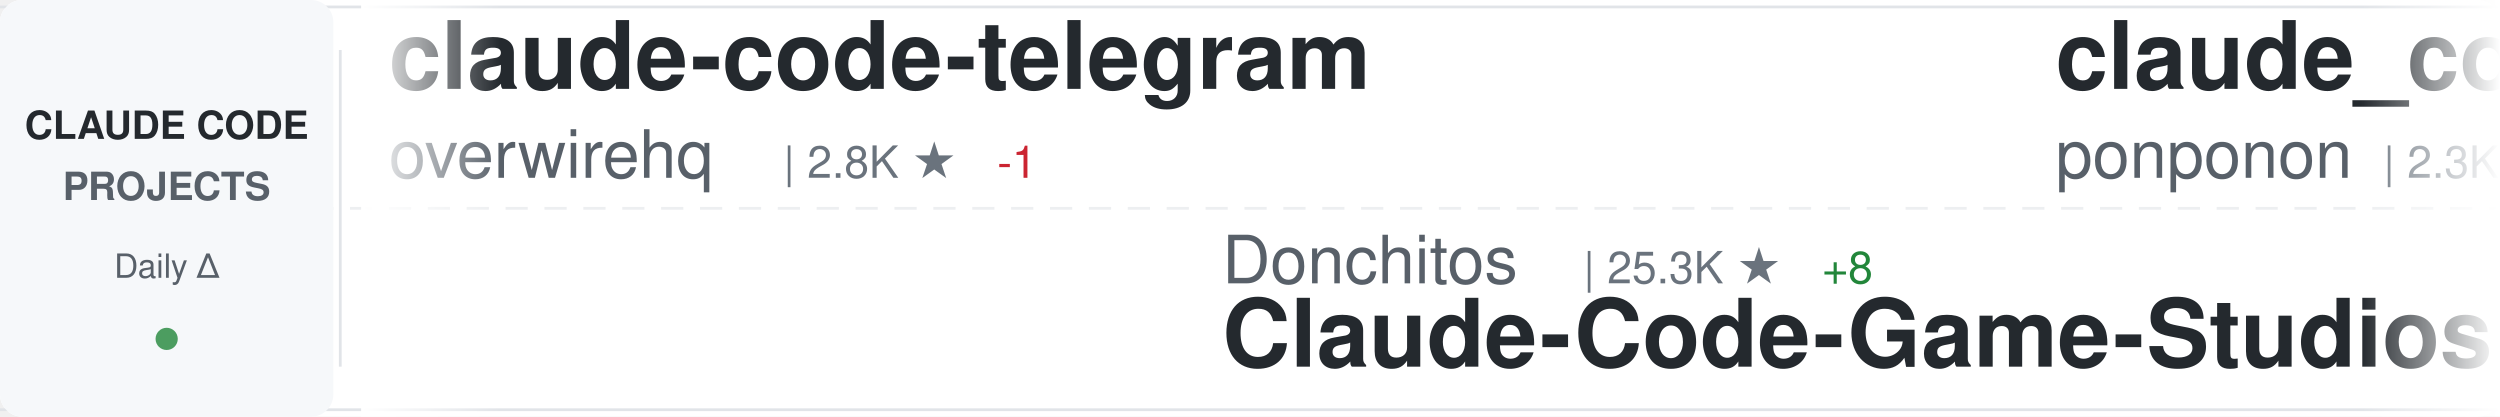
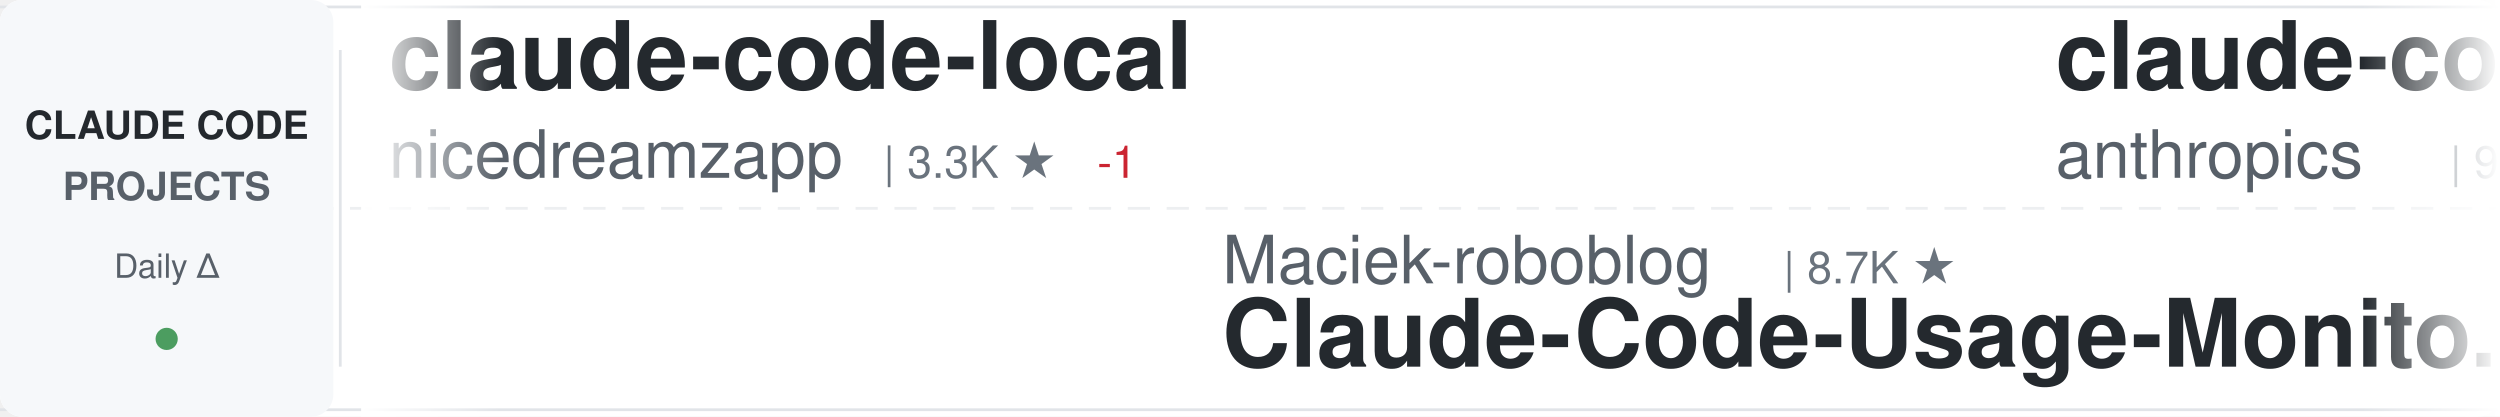
<svg xmlns="http://www.w3.org/2000/svg" width="900" height="150">
  <defs>
    <linearGradient id="awesomeLeftFade" x1="0%" y1="0%" x2="100%" y2="0%">
      <stop offset="0%" style="stop-color:#ffffff;stop-opacity:1" />
      <stop offset="100%" style="stop-color:#ffffff;stop-opacity:0" />
    </linearGradient>
    <linearGradient id="awesomeRightFade" x1="0%" y1="0%" x2="100%" y2="0%">
      <stop offset="0%" style="stop-color:#ffffff;stop-opacity:0" />
      <stop offset="100%" style="stop-color:#ffffff;stop-opacity:1" />
    </linearGradient>
  </defs>
  <rect width="900" height="150" fill="#ffffff" rx="8" />
  <rect x="0" y="2" width="900" height="1" fill="#e1e4e8" />
  <rect x="0" y="147" width="900" height="1" fill="#e1e4e8" />
  <line x1="0" y1="75" x2="900" y2="75" stroke="#e1e4e8" stroke-width="1" stroke-dasharray="8 6" opacity="0.6" />
  <rect x="0" y="0" width="120" height="150" fill="#f6f8fa" rx="8" />
  <text x="60" y="50" font-family="-apple-system, BlinkMacSystemFont, 'Segoe UI', Helvetica, Arial, sans-serif" font-size="14" font-weight="600" fill="#24292e" text-anchor="middle">CLAUDE CODE</text>
  <text x="60" y="72" font-family="-apple-system, BlinkMacSystemFont, 'Segoe UI', Helvetica, Arial, sans-serif" font-size="14" font-weight="600" fill="#586069" text-anchor="middle">PROJECTS</text>
  <text x="60" y="100" font-family="-apple-system, BlinkMacSystemFont, 'Segoe UI', Helvetica, Arial, sans-serif" font-size="12" font-weight="500" fill="#586069" text-anchor="middle">Daily Δ</text>
  <circle cx="60" cy="122" r="4" fill="#22863a" opacity="0.8" />
  <rect x="122" y="18" width="1" height="114" fill="#e1e4e8" />
  <clipPath id="awesomeTickerClip">
    <rect x="130" y="0" width="770" height="150" />
  </clipPath>
  <g clip-path="url(#awesomeTickerClip)">
    <g id="awesomeTickerItems">
      <animateTransform attributeName="transform" attributeType="XML" type="translate" from="0 0" to="-3000 0" dur="54s" repeatCount="indefinite" />
      <g transform="translate(0, 0)">
-         <text x="140" y="32" font-family="-apple-system, BlinkMacSystemFont, 'Segoe UI', Helvetica, Arial, sans-serif" font-size="34" font-weight="600" fill="#24292e">claude-code-telegram</text>
-         <text x="140" y="64" font-family="-apple-system, BlinkMacSystemFont, 'Segoe UI', Helvetica, Arial, sans-serif" font-size="24" font-weight="400" fill="#586069">overwirehq</text>
-         <text x="282" y="64" font-family="-apple-system, BlinkMacSystemFont, 'Segoe UI', Helvetica, Arial, sans-serif" font-size="16" font-weight="500" fill="#6a737d">| 2.8K ★</text>
-         <text x="359" y="64" font-family="-apple-system, BlinkMacSystemFont, 'Segoe UI', Helvetica, Arial, sans-serif" font-size="16" font-weight="500" fill="#cb2431"> -1</text>
+         <text x="140" y="32" font-family="-apple-system, BlinkMacSystemFont, 'Segoe UI', Helvetica, Arial, sans-serif" font-size="34" font-weight="600" fill="#24292e">claude-code-local</text>
+         <text x="140" y="64" font-family="-apple-system, BlinkMacSystemFont, 'Segoe UI', Helvetica, Arial, sans-serif" font-size="24" font-weight="400" fill="#586069">nicedreamzapp</text>
+         <text x="318" y="64" font-family="-apple-system, BlinkMacSystemFont, 'Segoe UI', Helvetica, Arial, sans-serif" font-size="16" font-weight="500" fill="#6a737d">| 3.3K ★</text>
+         <text x="395" y="64" font-family="-apple-system, BlinkMacSystemFont, 'Segoe UI', Helvetica, Arial, sans-serif" font-size="16" font-weight="500" fill="#cb2431"> -1</text>
      </g>
      <g transform="translate(300, 0)">
+         <text x="140" y="102" font-family="-apple-system, BlinkMacSystemFont, 'Segoe UI', Helvetica, Arial, sans-serif" font-size="24" font-weight="400" fill="#586069">Maciek-roboblog</text>
+         <text x="342" y="102" font-family="-apple-system, BlinkMacSystemFont, 'Segoe UI', Helvetica, Arial, sans-serif" font-size="16" font-weight="500" fill="#6a737d">| 8.7K ★</text>
+         <text x="140" y="132" font-family="-apple-system, BlinkMacSystemFont, 'Segoe UI', Helvetica, Arial, sans-serif" font-size="34" font-weight="600" fill="#24292e">Claude-Code-Usage-Monito...</text>
+       </g>
+       <g transform="translate(600, 0)">
+         <text x="140" y="32" font-family="-apple-system, BlinkMacSystemFont, 'Segoe UI', Helvetica, Arial, sans-serif" font-size="34" font-weight="600" fill="#24292e">claude-code-base-action</text>
+         <text x="140" y="64" font-family="-apple-system, BlinkMacSystemFont, 'Segoe UI', Helvetica, Arial, sans-serif" font-size="24" font-weight="400" fill="#586069">anthropics</text>
+         <text x="282" y="64" font-family="-apple-system, BlinkMacSystemFont, 'Segoe UI', Helvetica, Arial, sans-serif" font-size="16" font-weight="500" fill="#6a737d">| 987 ★</text>
+         <text x="350" y="64" font-family="-apple-system, BlinkMacSystemFont, 'Segoe UI', Helvetica, Arial, sans-serif" font-size="16" font-weight="500" fill="#22863a"> +1</text>
+       </g>
+       <g transform="translate(900, 0)">
+         <text x="140" y="102" font-family="-apple-system, BlinkMacSystemFont, 'Segoe UI', Helvetica, Arial, sans-serif" font-size="24" font-weight="400" fill="#586069">ykdojo</text>
+         <text x="234" y="102" font-family="-apple-system, BlinkMacSystemFont, 'Segoe UI', Helvetica, Arial, sans-serif" font-size="16" font-weight="500" fill="#6a737d">| 10.1K ★</text>
+         <text x="140" y="132" font-family="-apple-system, BlinkMacSystemFont, 'Segoe UI', Helvetica, Arial, sans-serif" font-size="34" font-weight="600" fill="#24292e">claude-code-tips</text>
+       </g>
+       <g transform="translate(1200, 0)">
+         <text x="140" y="32" font-family="-apple-system, BlinkMacSystemFont, 'Segoe UI', Helvetica, Arial, sans-serif" font-size="34" font-weight="600" fill="#24292e">claude-code-security-rev...</text>
+         <text x="140" y="64" font-family="-apple-system, BlinkMacSystemFont, 'Segoe UI', Helvetica, Arial, sans-serif" font-size="24" font-weight="400" fill="#586069">anthropics</text>
+         <text x="282" y="64" font-family="-apple-system, BlinkMacSystemFont, 'Segoe UI', Helvetica, Arial, sans-serif" font-size="16" font-weight="500" fill="#6a737d">| 6.3K ★</text>
+         <text x="359" y="64" font-family="-apple-system, BlinkMacSystemFont, 'Segoe UI', Helvetica, Arial, sans-serif" font-size="16" font-weight="500" fill="#22863a"> +1</text>
+       </g>
+       <g transform="translate(1500, 0)">
        <text x="140" y="102" font-family="-apple-system, BlinkMacSystemFont, 'Segoe UI', Helvetica, Arial, sans-serif" font-size="24" font-weight="400" fill="#586069">Donchitos</text>
        <text x="270" y="102" font-family="-apple-system, BlinkMacSystemFont, 'Segoe UI', Helvetica, Arial, sans-serif" font-size="16" font-weight="500" fill="#6a737d">| 25.3K ★</text>
-         <text x="356" y="102" font-family="-apple-system, BlinkMacSystemFont, 'Segoe UI', Helvetica, Arial, sans-serif" font-size="16" font-weight="500" fill="#22863a"> +8</text>
        <text x="140" y="132" font-family="-apple-system, BlinkMacSystemFont, 'Segoe UI', Helvetica, Arial, sans-serif" font-size="34" font-weight="600" fill="#24292e">Claude-Code-Game-Studios</text>
      </g>
-       <g transform="translate(600, 0)">
-         <text x="140" y="32" font-family="-apple-system, BlinkMacSystemFont, 'Segoe UI', Helvetica, Arial, sans-serif" font-size="34" font-weight="600" fill="#24292e">claude_code_src</text>
-         <text x="140" y="64" font-family="-apple-system, BlinkMacSystemFont, 'Segoe UI', Helvetica, Arial, sans-serif" font-size="24" font-weight="400" fill="#586069">ponponon</text>
-         <text x="258" y="64" font-family="-apple-system, BlinkMacSystemFont, 'Segoe UI', Helvetica, Arial, sans-serif" font-size="16" font-weight="500" fill="#6a737d">| 2.3K ★</text>
+       <g transform="translate(1800, 0)">
+         <text x="140" y="32" font-family="-apple-system, BlinkMacSystemFont, 'Segoe UI', Helvetica, Arial, sans-serif" font-size="34" font-weight="600" fill="#24292e">claude-code-from-scratch</text>
+         <text x="140" y="64" font-family="-apple-system, BlinkMacSystemFont, 'Segoe UI', Helvetica, Arial, sans-serif" font-size="24" font-weight="400" fill="#586069">Windy3f3f3f3f</text>
+         <text x="318" y="64" font-family="-apple-system, BlinkMacSystemFont, 'Segoe UI', Helvetica, Arial, sans-serif" font-size="16" font-weight="500" fill="#6a737d">| 2.7K ★</text>
      </g>
-       <g transform="translate(900, 0)">
-         <text x="140" y="102" font-family="-apple-system, BlinkMacSystemFont, 'Segoe UI', Helvetica, Arial, sans-serif" font-size="24" font-weight="400" fill="#586069">SeemSeam</text>
-         <text x="258" y="102" font-family="-apple-system, BlinkMacSystemFont, 'Segoe UI', Helvetica, Arial, sans-serif" font-size="16" font-weight="500" fill="#6a737d">| 3.5K ★</text>
-         <text x="335" y="102" font-family="-apple-system, BlinkMacSystemFont, 'Segoe UI', Helvetica, Arial, sans-serif" font-size="16" font-weight="500" fill="#cb2431"> -1</text>
-         <text x="140" y="132" font-family="-apple-system, BlinkMacSystemFont, 'Segoe UI', Helvetica, Arial, sans-serif" font-size="34" font-weight="600" fill="#24292e">claude_codex_bridge</text>
+       <g transform="translate(2100, 0)">
+         <text x="140" y="102" font-family="-apple-system, BlinkMacSystemFont, 'Segoe UI', Helvetica, Arial, sans-serif" font-size="24" font-weight="400" fill="#586069">Cranot</text>
+         <text x="234" y="102" font-family="-apple-system, BlinkMacSystemFont, 'Segoe UI', Helvetica, Arial, sans-serif" font-size="16" font-weight="500" fill="#6a737d">| 2.9K ★</text>
+         <text x="140" y="132" font-family="-apple-system, BlinkMacSystemFont, 'Segoe UI', Helvetica, Arial, sans-serif" font-size="34" font-weight="600" fill="#24292e">claude-code-guide</text>
      </g>
-       <g transform="translate(1200, 0)">
+       <g transform="translate(2400, 0)">
        <text x="140" y="32" font-family="-apple-system, BlinkMacSystemFont, 'Segoe UI', Helvetica, Arial, sans-serif" font-size="34" font-weight="600" fill="#24292e">claude-code-source</text>
        <text x="140" y="64" font-family="-apple-system, BlinkMacSystemFont, 'Segoe UI', Helvetica, Arial, sans-serif" font-size="24" font-weight="400" fill="#586069">JrCx7scC</text>
        <text x="258" y="64" font-family="-apple-system, BlinkMacSystemFont, 'Segoe UI', Helvetica, Arial, sans-serif" font-size="16" font-weight="500" fill="#6a737d">| 376 ★</text>
      </g>
-       <g transform="translate(1500, 0)">
-         <text x="140" y="102" font-family="-apple-system, BlinkMacSystemFont, 'Segoe UI', Helvetica, Arial, sans-serif" font-size="24" font-weight="400" fill="#586069">krusemediallc</text>
-         <text x="318" y="102" font-family="-apple-system, BlinkMacSystemFont, 'Segoe UI', Helvetica, Arial, sans-serif" font-size="16" font-weight="500" fill="#6a737d">| 1.5K ★</text>
-         <text x="395" y="102" font-family="-apple-system, BlinkMacSystemFont, 'Segoe UI', Helvetica, Arial, sans-serif" font-size="16" font-weight="500" fill="#22863a"> +5</text>
-         <text x="140" y="132" font-family="-apple-system, BlinkMacSystemFont, 'Segoe UI', Helvetica, Arial, sans-serif" font-size="34" font-weight="600" fill="#24292e">arcads-claude-code</text>
-       </g>
-       <g transform="translate(1800, 0)">
-         <text x="140" y="32" font-family="-apple-system, BlinkMacSystemFont, 'Segoe UI', Helvetica, Arial, sans-serif" font-size="34" font-weight="600" fill="#24292e">claude-code-prompts</text>
-         <text x="140" y="64" font-family="-apple-system, BlinkMacSystemFont, 'Segoe UI', Helvetica, Arial, sans-serif" font-size="24" font-weight="400" fill="#586069">repowise-dev</text>
-         <text x="306" y="64" font-family="-apple-system, BlinkMacSystemFont, 'Segoe UI', Helvetica, Arial, sans-serif" font-size="16" font-weight="500" fill="#6a737d">| 1.2K ★</text>
-       </g>
-       <g transform="translate(2100, 0)">
-         <text x="140" y="102" font-family="-apple-system, BlinkMacSystemFont, 'Segoe UI', Helvetica, Arial, sans-serif" font-size="24" font-weight="400" fill="#586069">Yuyz0112</text>
-         <text x="258" y="102" font-family="-apple-system, BlinkMacSystemFont, 'Segoe UI', Helvetica, Arial, sans-serif" font-size="16" font-weight="500" fill="#6a737d">| 2.4K ★</text>
-         <text x="140" y="132" font-family="-apple-system, BlinkMacSystemFont, 'Segoe UI', Helvetica, Arial, sans-serif" font-size="34" font-weight="600" fill="#24292e">claude-code-reverse</text>
-       </g>
-       <g transform="translate(2400, 0)">
-         <text x="140" y="32" font-family="-apple-system, BlinkMacSystemFont, 'Segoe UI', Helvetica, Arial, sans-serif" font-size="34" font-weight="600" fill="#24292e">ralph-claude-code</text>
-         <text x="140" y="64" font-family="-apple-system, BlinkMacSystemFont, 'Segoe UI', Helvetica, Arial, sans-serif" font-size="24" font-weight="400" fill="#586069">frankbria</text>
-         <text x="270" y="64" font-family="-apple-system, BlinkMacSystemFont, 'Segoe UI', Helvetica, Arial, sans-serif" font-size="16" font-weight="500" fill="#6a737d">| 9.6K ★</text>
-       </g>
      <g transform="translate(2700, 0)">
-         <text x="140" y="102" font-family="-apple-system, BlinkMacSystemFont, 'Segoe UI', Helvetica, Arial, sans-serif" font-size="24" font-weight="400" fill="#586069">chauncygu</text>
-         <text x="270" y="102" font-family="-apple-system, BlinkMacSystemFont, 'Segoe UI', Helvetica, Arial, sans-serif" font-size="16" font-weight="500" fill="#6a737d">| 2.8K ★</text>
-         <text x="140" y="132" font-family="-apple-system, BlinkMacSystemFont, 'Segoe UI', Helvetica, Arial, sans-serif" font-size="34" font-weight="600" fill="#24292e">collection-claude-code-s...</text>
+         <text x="140" y="102" font-family="-apple-system, BlinkMacSystemFont, 'Segoe UI', Helvetica, Arial, sans-serif" font-size="24" font-weight="400" fill="#586069">fazxes</text>
+         <text x="234" y="102" font-family="-apple-system, BlinkMacSystemFont, 'Segoe UI', Helvetica, Arial, sans-serif" font-size="16" font-weight="500" fill="#6a737d">| 243 ★</text>
+         <text x="140" y="132" font-family="-apple-system, BlinkMacSystemFont, 'Segoe UI', Helvetica, Arial, sans-serif" font-size="34" font-weight="600" fill="#24292e">Claude-code</text>
      </g>
      <g transform="translate(3000, 0)">
-         <text x="140" y="32" font-family="-apple-system, BlinkMacSystemFont, 'Segoe UI', Helvetica, Arial, sans-serif" font-size="34" font-weight="600" fill="#24292e">claude-code-telegram</text>
-         <text x="140" y="64" font-family="-apple-system, BlinkMacSystemFont, 'Segoe UI', Helvetica, Arial, sans-serif" font-size="24" font-weight="400" fill="#586069">overwirehq</text>
-         <text x="282" y="64" font-family="-apple-system, BlinkMacSystemFont, 'Segoe UI', Helvetica, Arial, sans-serif" font-size="16" font-weight="500" fill="#6a737d">| 2.8K ★</text>
-         <text x="359" y="64" font-family="-apple-system, BlinkMacSystemFont, 'Segoe UI', Helvetica, Arial, sans-serif" font-size="16" font-weight="500" fill="#cb2431"> -1</text>
+         <text x="140" y="32" font-family="-apple-system, BlinkMacSystemFont, 'Segoe UI', Helvetica, Arial, sans-serif" font-size="34" font-weight="600" fill="#24292e">claude-code-local</text>
+         <text x="140" y="64" font-family="-apple-system, BlinkMacSystemFont, 'Segoe UI', Helvetica, Arial, sans-serif" font-size="24" font-weight="400" fill="#586069">nicedreamzapp</text>
+         <text x="318" y="64" font-family="-apple-system, BlinkMacSystemFont, 'Segoe UI', Helvetica, Arial, sans-serif" font-size="16" font-weight="500" fill="#6a737d">| 3.3K ★</text>
+         <text x="395" y="64" font-family="-apple-system, BlinkMacSystemFont, 'Segoe UI', Helvetica, Arial, sans-serif" font-size="16" font-weight="500" fill="#cb2431"> -1</text>
      </g>
      <g transform="translate(3300, 0)">
-         <text x="140" y="102" font-family="-apple-system, BlinkMacSystemFont, 'Segoe UI', Helvetica, Arial, sans-serif" font-size="24" font-weight="400" fill="#586069">Donchitos</text>
-         <text x="270" y="102" font-family="-apple-system, BlinkMacSystemFont, 'Segoe UI', Helvetica, Arial, sans-serif" font-size="16" font-weight="500" fill="#6a737d">| 25.3K ★</text>
-         <text x="356" y="102" font-family="-apple-system, BlinkMacSystemFont, 'Segoe UI', Helvetica, Arial, sans-serif" font-size="16" font-weight="500" fill="#22863a"> +8</text>
-         <text x="140" y="132" font-family="-apple-system, BlinkMacSystemFont, 'Segoe UI', Helvetica, Arial, sans-serif" font-size="34" font-weight="600" fill="#24292e">Claude-Code-Game-Studios</text>
+         <text x="140" y="102" font-family="-apple-system, BlinkMacSystemFont, 'Segoe UI', Helvetica, Arial, sans-serif" font-size="24" font-weight="400" fill="#586069">Maciek-roboblog</text>
+         <text x="342" y="102" font-family="-apple-system, BlinkMacSystemFont, 'Segoe UI', Helvetica, Arial, sans-serif" font-size="16" font-weight="500" fill="#6a737d">| 8.7K ★</text>
+         <text x="140" y="132" font-family="-apple-system, BlinkMacSystemFont, 'Segoe UI', Helvetica, Arial, sans-serif" font-size="34" font-weight="600" fill="#24292e">Claude-Code-Usage-Monito...</text>
      </g>
      <g transform="translate(3600, 0)">
-         <text x="140" y="32" font-family="-apple-system, BlinkMacSystemFont, 'Segoe UI', Helvetica, Arial, sans-serif" font-size="34" font-weight="600" fill="#24292e">claude_code_src</text>
-         <text x="140" y="64" font-family="-apple-system, BlinkMacSystemFont, 'Segoe UI', Helvetica, Arial, sans-serif" font-size="24" font-weight="400" fill="#586069">ponponon</text>
-         <text x="258" y="64" font-family="-apple-system, BlinkMacSystemFont, 'Segoe UI', Helvetica, Arial, sans-serif" font-size="16" font-weight="500" fill="#6a737d">| 2.3K ★</text>
+         <text x="140" y="32" font-family="-apple-system, BlinkMacSystemFont, 'Segoe UI', Helvetica, Arial, sans-serif" font-size="34" font-weight="600" fill="#24292e">claude-code-base-action</text>
+         <text x="140" y="64" font-family="-apple-system, BlinkMacSystemFont, 'Segoe UI', Helvetica, Arial, sans-serif" font-size="24" font-weight="400" fill="#586069">anthropics</text>
+         <text x="282" y="64" font-family="-apple-system, BlinkMacSystemFont, 'Segoe UI', Helvetica, Arial, sans-serif" font-size="16" font-weight="500" fill="#6a737d">| 987 ★</text>
+         <text x="350" y="64" font-family="-apple-system, BlinkMacSystemFont, 'Segoe UI', Helvetica, Arial, sans-serif" font-size="16" font-weight="500" fill="#22863a"> +1</text>
      </g>
      <g transform="translate(3900, 0)">
-         <text x="140" y="102" font-family="-apple-system, BlinkMacSystemFont, 'Segoe UI', Helvetica, Arial, sans-serif" font-size="24" font-weight="400" fill="#586069">SeemSeam</text>
-         <text x="258" y="102" font-family="-apple-system, BlinkMacSystemFont, 'Segoe UI', Helvetica, Arial, sans-serif" font-size="16" font-weight="500" fill="#6a737d">| 3.5K ★</text>
-         <text x="335" y="102" font-family="-apple-system, BlinkMacSystemFont, 'Segoe UI', Helvetica, Arial, sans-serif" font-size="16" font-weight="500" fill="#cb2431"> -1</text>
-         <text x="140" y="132" font-family="-apple-system, BlinkMacSystemFont, 'Segoe UI', Helvetica, Arial, sans-serif" font-size="34" font-weight="600" fill="#24292e">claude_codex_bridge</text>
+         <text x="140" y="102" font-family="-apple-system, BlinkMacSystemFont, 'Segoe UI', Helvetica, Arial, sans-serif" font-size="24" font-weight="400" fill="#586069">ykdojo</text>
+         <text x="234" y="102" font-family="-apple-system, BlinkMacSystemFont, 'Segoe UI', Helvetica, Arial, sans-serif" font-size="16" font-weight="500" fill="#6a737d">| 10.1K ★</text>
+         <text x="140" y="132" font-family="-apple-system, BlinkMacSystemFont, 'Segoe UI', Helvetica, Arial, sans-serif" font-size="34" font-weight="600" fill="#24292e">claude-code-tips</text>
      </g>
    </g>
  </g>
  <rect x="130" y="0" width="50" height="150" fill="url(#awesomeLeftFade)" />
  <rect x="850" y="0" width="50" height="150" fill="url(#awesomeRightFade)" />
</svg>
